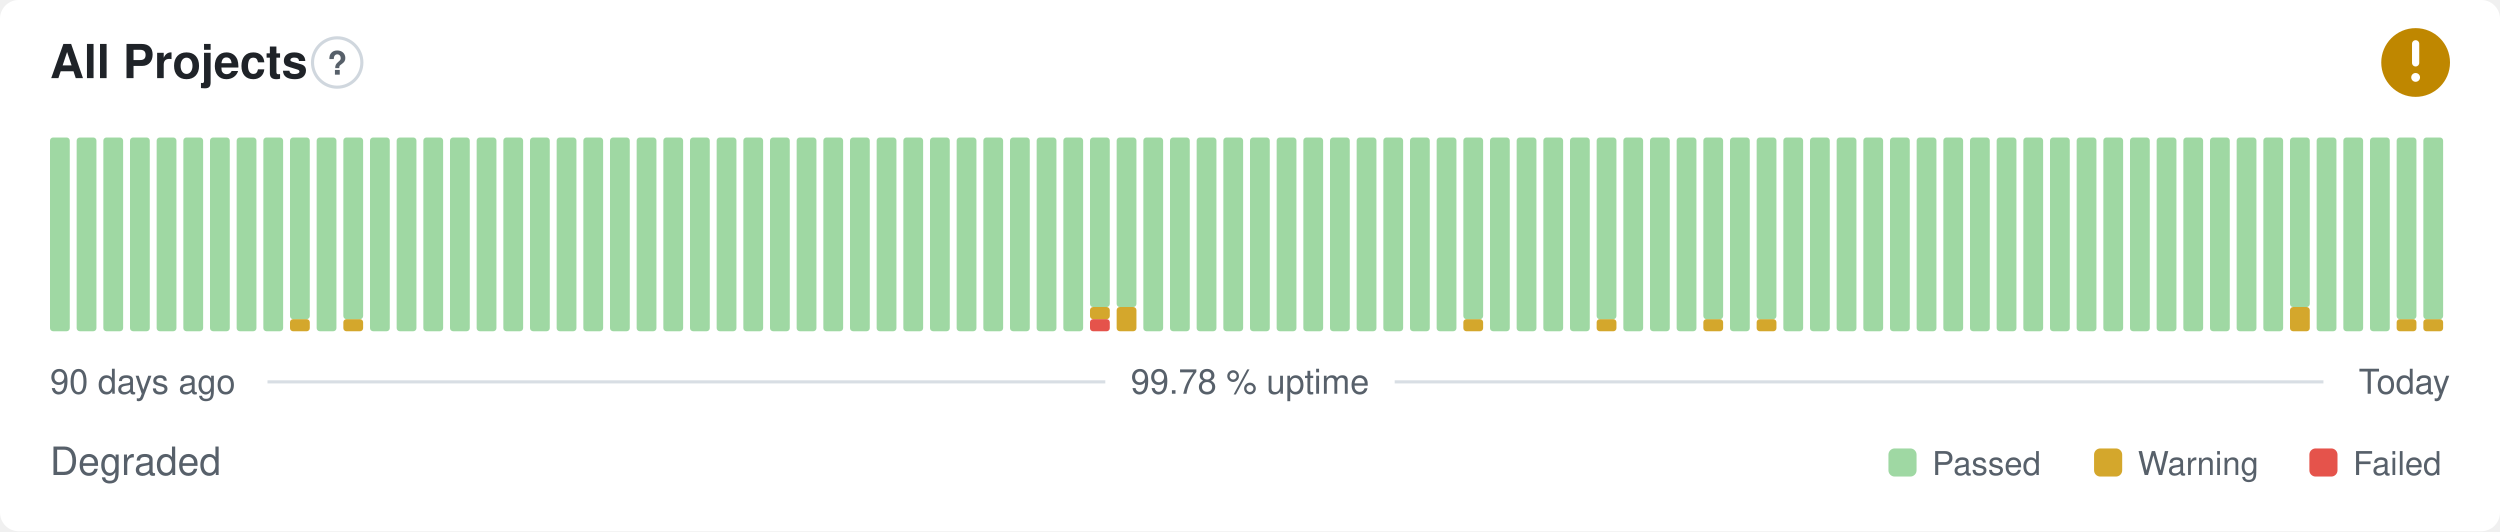
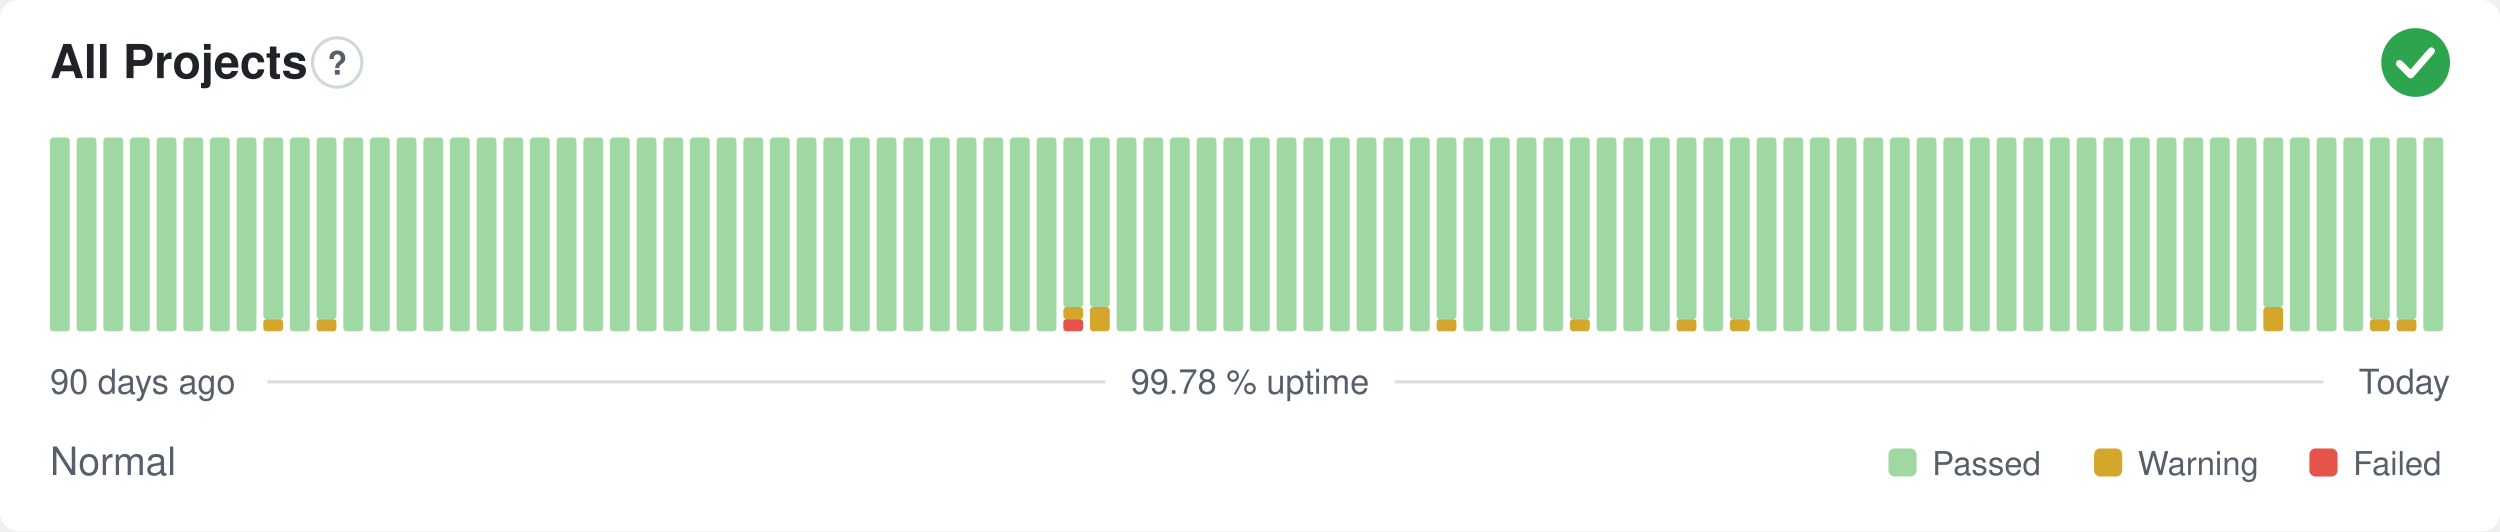
- <svg xmlns="http://www.w3.org/2000/svg" width="800" height="170" viewBox="0 0 800 170" role="img" aria-label="All Projects: Degraded, 99.78 % uptime over the last 90 days" font-family="-apple-system,BlinkMacSystemFont,'Segoe UI',Helvetica,Arial,sans-serif">
+ <svg xmlns="http://www.w3.org/2000/svg" width="800" height="170" viewBox="0 0 800 170" role="img" aria-label="All Projects: Normal, 99.78 % uptime over the last 90 days" font-family="-apple-system,BlinkMacSystemFont,'Segoe UI',Helvetica,Arial,sans-serif">
  <style>
    @media (prefers-color-scheme: dark) {
      .bg { fill: #0d1117 }
      .title { fill: #e6edf3 }
      .muted { fill: #8b949e }
      .hint { stroke: #30363d }
      .rule { stroke: #30363d }
      .nodata { fill: #21262d }
    }
  </style>
  <rect class="bg" width="800" height="170" rx="6" fill="#ffffff" />
  <text class="title" x="16" y="25" font-size="15" font-weight="600" fill="#1f2328">All Projects</text>
  <circle class="hint" cx="107.9" cy="20" r="7.9" fill="none" stroke="#d0d7de" stroke-width="1" />
  <text class="muted" x="107.9" y="23.9" text-anchor="middle" font-size="10.4" font-weight="700" fill="#57606a">?</text>
-   <circle cx="773" cy="20" r="11" fill="#bf8700" />
-   <path d="M773 14.01v6.11" fill="none" stroke="#fff" stroke-width="2.31" stroke-linecap="round" stroke-linejoin="round" />
-   <circle cx="773" cy="24.77" r="1.41" fill="#fff" />
+   <circle cx="773" cy="20" r="11" fill="#2da44e" />
+   <path d="M767.87 20.37l3.54 3.54 6.60 -7.58" fill="none" stroke="#fff" stroke-width="2.31" stroke-linecap="round" stroke-linejoin="round" />
  <rect x="16.00" y="44.00" width="6.33" height="62.00" rx="1" fill="#9fd8a3" />
  <rect x="24.53" y="44.00" width="6.33" height="62.00" rx="1" fill="#9fd8a3" />
  <rect x="33.07" y="44.00" width="6.33" height="62.00" rx="1" fill="#9fd8a3" />
  <rect x="41.60" y="44.00" width="6.33" height="62.00" rx="1" fill="#9fd8a3" />
  <rect x="50.13" y="44.00" width="6.33" height="62.00" rx="1" fill="#9fd8a3" />
  <rect x="58.67" y="44.00" width="6.33" height="62.00" rx="1" fill="#9fd8a3" />
  <rect x="67.20" y="44.00" width="6.33" height="62.00" rx="1" fill="#9fd8a3" />
  <rect x="75.73" y="44.00" width="6.33" height="62.00" rx="1" fill="#9fd8a3" />
-   <rect x="84.27" y="44.00" width="6.33" height="62.00" rx="1" fill="#9fd8a3" />
-   <rect x="92.80" y="102.13" width="6.33" height="3.88" rx="1" fill="#d4a72c" />
-   <rect x="92.80" y="44.00" width="6.33" height="58.13" rx="1" fill="#9fd8a3" />
-   <rect x="101.33" y="44.00" width="6.33" height="62.00" rx="1" fill="#9fd8a3" />
-   <rect x="109.87" y="102.13" width="6.33" height="3.88" rx="1" fill="#d4a72c" />
-   <rect x="109.87" y="44.00" width="6.33" height="58.13" rx="1" fill="#9fd8a3" />
+   <rect x="84.27" y="102.13" width="6.33" height="3.88" rx="1" fill="#d4a72c" />
+   <rect x="84.27" y="44.00" width="6.33" height="58.13" rx="1" fill="#9fd8a3" />
+   <rect x="92.80" y="44.00" width="6.33" height="62.00" rx="1" fill="#9fd8a3" />
+   <rect x="101.33" y="102.13" width="6.33" height="3.88" rx="1" fill="#d4a72c" />
+   <rect x="101.33" y="44.00" width="6.33" height="58.13" rx="1" fill="#9fd8a3" />
+   <rect x="109.87" y="44.00" width="6.33" height="62.00" rx="1" fill="#9fd8a3" />
  <rect x="118.40" y="44.00" width="6.33" height="62.00" rx="1" fill="#9fd8a3" />
  <rect x="126.93" y="44.00" width="6.33" height="62.00" rx="1" fill="#9fd8a3" />
  <rect x="135.47" y="44.00" width="6.33" height="62.00" rx="1" fill="#9fd8a3" />
  <rect x="144.00" y="44.00" width="6.33" height="62.00" rx="1" fill="#9fd8a3" />
  <rect x="152.53" y="44.00" width="6.33" height="62.00" rx="1" fill="#9fd8a3" />
  <rect x="161.07" y="44.00" width="6.33" height="62.00" rx="1" fill="#9fd8a3" />
  <rect x="169.60" y="44.00" width="6.33" height="62.00" rx="1" fill="#9fd8a3" />
  <rect x="178.13" y="44.00" width="6.33" height="62.00" rx="1" fill="#9fd8a3" />
  <rect x="186.67" y="44.00" width="6.33" height="62.00" rx="1" fill="#9fd8a3" />
  <rect x="195.20" y="44.00" width="6.33" height="62.00" rx="1" fill="#9fd8a3" />
  <rect x="203.73" y="44.00" width="6.33" height="62.00" rx="1" fill="#9fd8a3" />
  <rect x="212.27" y="44.00" width="6.33" height="62.00" rx="1" fill="#9fd8a3" />
  <rect x="220.80" y="44.00" width="6.33" height="62.00" rx="1" fill="#9fd8a3" />
  <rect x="229.33" y="44.00" width="6.33" height="62.00" rx="1" fill="#9fd8a3" />
  <rect x="237.87" y="44.00" width="6.33" height="62.00" rx="1" fill="#9fd8a3" />
  <rect x="246.40" y="44.00" width="6.33" height="62.00" rx="1" fill="#9fd8a3" />
  <rect x="254.93" y="44.00" width="6.33" height="62.00" rx="1" fill="#9fd8a3" />
  <rect x="263.47" y="44.00" width="6.33" height="62.00" rx="1" fill="#9fd8a3" />
  <rect x="272.00" y="44.00" width="6.33" height="62.00" rx="1" fill="#9fd8a3" />
  <rect x="280.53" y="44.00" width="6.33" height="62.00" rx="1" fill="#9fd8a3" />
  <rect x="289.07" y="44.00" width="6.33" height="62.00" rx="1" fill="#9fd8a3" />
  <rect x="297.60" y="44.00" width="6.33" height="62.00" rx="1" fill="#9fd8a3" />
  <rect x="306.13" y="44.00" width="6.33" height="62.00" rx="1" fill="#9fd8a3" />
  <rect x="314.67" y="44.00" width="6.33" height="62.00" rx="1" fill="#9fd8a3" />
  <rect x="323.20" y="44.00" width="6.33" height="62.00" rx="1" fill="#9fd8a3" />
  <rect x="331.73" y="44.00" width="6.33" height="62.00" rx="1" fill="#9fd8a3" />
-   <rect x="340.27" y="44.00" width="6.33" height="62.00" rx="1" fill="#9fd8a3" />
-   <rect x="348.80" y="102.13" width="6.33" height="3.88" rx="1" fill="#e5534b" />
-   <rect x="348.80" y="98.25" width="6.33" height="3.88" rx="1" fill="#d4a72c" />
+   <rect x="340.27" y="102.13" width="6.33" height="3.88" rx="1" fill="#e5534b" />
+   <rect x="340.27" y="98.25" width="6.33" height="3.88" rx="1" fill="#d4a72c" />
+   <rect x="340.27" y="44.00" width="6.33" height="54.25" rx="1" fill="#9fd8a3" />
+   <rect x="348.80" y="98.25" width="6.33" height="7.75" rx="1" fill="#d4a72c" />
  <rect x="348.80" y="44.00" width="6.33" height="54.25" rx="1" fill="#9fd8a3" />
-   <rect x="357.33" y="98.25" width="6.33" height="7.75" rx="1" fill="#d4a72c" />
-   <rect x="357.33" y="44.00" width="6.33" height="54.25" rx="1" fill="#9fd8a3" />
+   <rect x="357.33" y="44.00" width="6.33" height="62.00" rx="1" fill="#9fd8a3" />
  <rect x="365.87" y="44.00" width="6.33" height="62.00" rx="1" fill="#9fd8a3" />
  <rect x="374.40" y="44.00" width="6.33" height="62.00" rx="1" fill="#9fd8a3" />
  <rect x="382.93" y="44.00" width="6.33" height="62.00" rx="1" fill="#9fd8a3" />
  <rect x="391.47" y="44.00" width="6.33" height="62.00" rx="1" fill="#9fd8a3" />
  <rect x="400.00" y="44.00" width="6.33" height="62.00" rx="1" fill="#9fd8a3" />
  <rect x="408.53" y="44.00" width="6.33" height="62.00" rx="1" fill="#9fd8a3" />
  <rect x="417.07" y="44.00" width="6.33" height="62.00" rx="1" fill="#9fd8a3" />
  <rect x="425.60" y="44.00" width="6.33" height="62.00" rx="1" fill="#9fd8a3" />
  <rect x="434.13" y="44.00" width="6.33" height="62.00" rx="1" fill="#9fd8a3" />
  <rect x="442.67" y="44.00" width="6.33" height="62.00" rx="1" fill="#9fd8a3" />
  <rect x="451.20" y="44.00" width="6.33" height="62.00" rx="1" fill="#9fd8a3" />
-   <rect x="459.73" y="44.00" width="6.33" height="62.00" rx="1" fill="#9fd8a3" />
-   <rect x="468.27" y="102.13" width="6.33" height="3.88" rx="1" fill="#d4a72c" />
-   <rect x="468.27" y="44.00" width="6.33" height="58.13" rx="1" fill="#9fd8a3" />
+   <rect x="459.73" y="102.13" width="6.33" height="3.88" rx="1" fill="#d4a72c" />
+   <rect x="459.73" y="44.00" width="6.33" height="58.13" rx="1" fill="#9fd8a3" />
+   <rect x="468.27" y="44.00" width="6.33" height="62.00" rx="1" fill="#9fd8a3" />
  <rect x="476.80" y="44.00" width="6.33" height="62.00" rx="1" fill="#9fd8a3" />
  <rect x="485.33" y="44.00" width="6.33" height="62.00" rx="1" fill="#9fd8a3" />
  <rect x="493.87" y="44.00" width="6.33" height="62.00" rx="1" fill="#9fd8a3" />
-   <rect x="502.40" y="44.00" width="6.33" height="62.00" rx="1" fill="#9fd8a3" />
-   <rect x="510.93" y="102.13" width="6.33" height="3.88" rx="1" fill="#d4a72c" />
-   <rect x="510.93" y="44.00" width="6.33" height="58.13" rx="1" fill="#9fd8a3" />
+   <rect x="502.40" y="102.13" width="6.33" height="3.88" rx="1" fill="#d4a72c" />
+   <rect x="502.40" y="44.00" width="6.33" height="58.13" rx="1" fill="#9fd8a3" />
+   <rect x="510.93" y="44.00" width="6.33" height="62.00" rx="1" fill="#9fd8a3" />
  <rect x="519.47" y="44.00" width="6.33" height="62.00" rx="1" fill="#9fd8a3" />
  <rect x="528.00" y="44.00" width="6.33" height="62.00" rx="1" fill="#9fd8a3" />
-   <rect x="536.53" y="44.00" width="6.33" height="62.00" rx="1" fill="#9fd8a3" />
-   <rect x="545.07" y="102.13" width="6.33" height="3.88" rx="1" fill="#d4a72c" />
-   <rect x="545.07" y="44.00" width="6.33" height="58.13" rx="1" fill="#9fd8a3" />
-   <rect x="553.60" y="44.00" width="6.33" height="62.00" rx="1" fill="#9fd8a3" />
-   <rect x="562.13" y="102.13" width="6.33" height="3.88" rx="1" fill="#d4a72c" />
-   <rect x="562.13" y="44.00" width="6.33" height="58.13" rx="1" fill="#9fd8a3" />
+   <rect x="536.53" y="102.13" width="6.33" height="3.88" rx="1" fill="#d4a72c" />
+   <rect x="536.53" y="44.00" width="6.33" height="58.13" rx="1" fill="#9fd8a3" />
+   <rect x="545.07" y="44.00" width="6.33" height="62.00" rx="1" fill="#9fd8a3" />
+   <rect x="553.60" y="102.13" width="6.33" height="3.88" rx="1" fill="#d4a72c" />
+   <rect x="553.60" y="44.00" width="6.33" height="58.13" rx="1" fill="#9fd8a3" />
+   <rect x="562.13" y="44.00" width="6.33" height="62.00" rx="1" fill="#9fd8a3" />
  <rect x="570.67" y="44.00" width="6.33" height="62.00" rx="1" fill="#9fd8a3" />
  <rect x="579.20" y="44.00" width="6.33" height="62.00" rx="1" fill="#9fd8a3" />
  <rect x="587.73" y="44.00" width="6.33" height="62.00" rx="1" fill="#9fd8a3" />
  <rect x="596.27" y="44.00" width="6.33" height="62.00" rx="1" fill="#9fd8a3" />
  <rect x="604.80" y="44.00" width="6.33" height="62.00" rx="1" fill="#9fd8a3" />
  <rect x="613.33" y="44.00" width="6.33" height="62.00" rx="1" fill="#9fd8a3" />
  <rect x="621.87" y="44.00" width="6.33" height="62.00" rx="1" fill="#9fd8a3" />
  <rect x="630.40" y="44.00" width="6.33" height="62.00" rx="1" fill="#9fd8a3" />
  <rect x="638.93" y="44.00" width="6.33" height="62.00" rx="1" fill="#9fd8a3" />
  <rect x="647.47" y="44.00" width="6.33" height="62.00" rx="1" fill="#9fd8a3" />
  <rect x="656.00" y="44.00" width="6.33" height="62.00" rx="1" fill="#9fd8a3" />
  <rect x="664.53" y="44.00" width="6.33" height="62.00" rx="1" fill="#9fd8a3" />
  <rect x="673.07" y="44.00" width="6.33" height="62.00" rx="1" fill="#9fd8a3" />
  <rect x="681.60" y="44.00" width="6.33" height="62.00" rx="1" fill="#9fd8a3" />
  <rect x="690.13" y="44.00" width="6.33" height="62.00" rx="1" fill="#9fd8a3" />
  <rect x="698.67" y="44.00" width="6.33" height="62.00" rx="1" fill="#9fd8a3" />
  <rect x="707.20" y="44.00" width="6.33" height="62.00" rx="1" fill="#9fd8a3" />
  <rect x="715.73" y="44.00" width="6.33" height="62.00" rx="1" fill="#9fd8a3" />
-   <rect x="724.27" y="44.00" width="6.33" height="62.00" rx="1" fill="#9fd8a3" />
-   <rect x="732.80" y="98.25" width="6.33" height="7.75" rx="1" fill="#d4a72c" />
-   <rect x="732.80" y="44.00" width="6.33" height="54.25" rx="1" fill="#9fd8a3" />
+   <rect x="724.27" y="98.25" width="6.33" height="7.75" rx="1" fill="#d4a72c" />
+   <rect x="724.27" y="44.00" width="6.33" height="54.25" rx="1" fill="#9fd8a3" />
+   <rect x="732.80" y="44.00" width="6.33" height="62.00" rx="1" fill="#9fd8a3" />
  <rect x="741.33" y="44.00" width="6.33" height="62.00" rx="1" fill="#9fd8a3" />
  <rect x="749.87" y="44.00" width="6.33" height="62.00" rx="1" fill="#9fd8a3" />
-   <rect x="758.40" y="44.00" width="6.33" height="62.00" rx="1" fill="#9fd8a3" />
+   <rect x="758.40" y="102.13" width="6.33" height="3.88" rx="1" fill="#d4a72c" />
+   <rect x="758.40" y="44.00" width="6.33" height="58.13" rx="1" fill="#9fd8a3" />
  <rect x="766.93" y="102.13" width="6.33" height="3.88" rx="1" fill="#d4a72c" />
  <rect x="766.93" y="44.00" width="6.33" height="58.13" rx="1" fill="#9fd8a3" />
-   <rect x="775.47" y="102.13" width="6.33" height="3.88" rx="1" fill="#d4a72c" />
-   <rect x="775.47" y="44.00" width="6.33" height="58.13" rx="1" fill="#9fd8a3" />
+   <rect x="775.47" y="44.00" width="6.33" height="62.00" rx="1" fill="#9fd8a3" />
  <text class="muted" x="16" y="126" font-size="11" fill="#57606a">90 days ago</text>
  <text class="muted" x="400" y="126" text-anchor="middle" font-size="11" fill="#57606a">99.78 % uptime</text>
  <text class="muted" x="784" y="126" text-anchor="end" font-size="11" fill="#57606a">Today</text>
  <line class="rule" x1="85.6" y1="122.2" x2="353.7" y2="122.2" stroke="#d8dee4" stroke-width="1" />
  <line class="rule" x1="446.3" y1="122.2" x2="743.5" y2="122.2" stroke="#d8dee4" stroke-width="1" />
-   <text class="muted" x="16" y="152" font-size="12.5" fill="#57606a">Degraded</text>
+   <text class="muted" x="16" y="152" font-size="12.5" fill="#57606a">Normal</text>
  <rect x="604.3" y="143.5" width="9.0" height="9.0" rx="2" fill="#9fd8a3" />
  <text class="muted" x="618.3" y="152" font-size="10.5" fill="#57606a">Passed</text>
  <rect x="670.1" y="143.5" width="9.0" height="9.0" rx="2" fill="#d4a72c" />
  <text class="muted" x="684.1" y="152" font-size="10.5" fill="#57606a">Warning</text>
  <rect x="739.0" y="143.5" width="9.0" height="9.0" rx="2" fill="#e5534b" />
  <text class="muted" x="753.0" y="152" font-size="10.5" fill="#57606a">Failed</text>
</svg>
